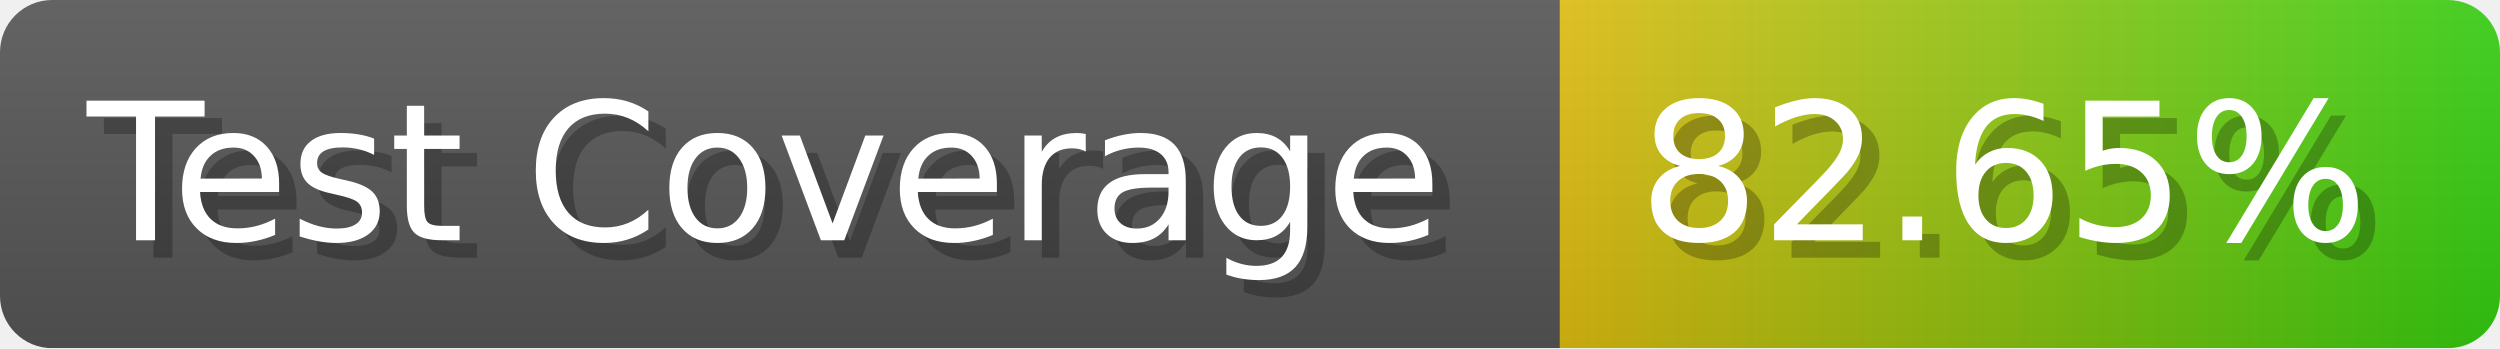
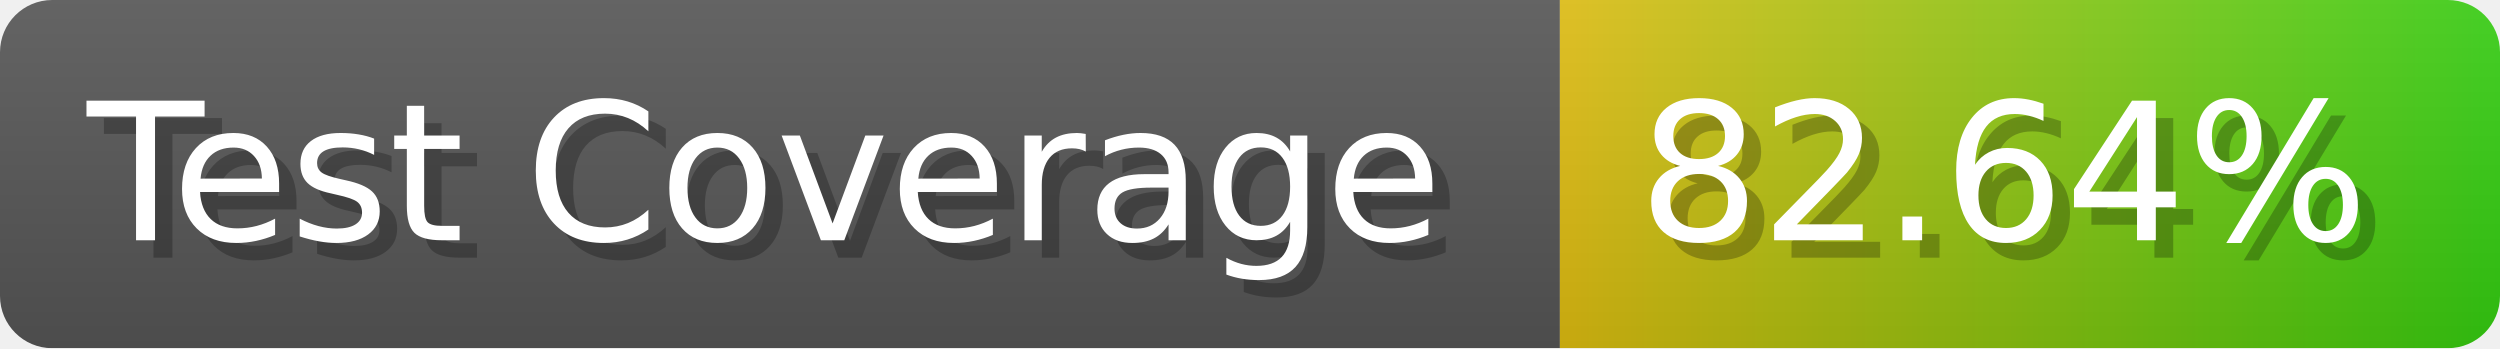
- <svg xmlns="http://www.w3.org/2000/svg" width="143.6" height="20" viewBox="0 0 1436 200" role="img" aria-label="Test Coverage: 82.65%">
+ <svg xmlns="http://www.w3.org/2000/svg" width="143.6" height="20" viewBox="0 0 1436 200" role="img" aria-label="Test Coverage: 82.64%">
  <linearGradient id="a" x2="0" y2="100%">
    <stop offset="0" stop-opacity=".1" stop-color="#EEE" />
    <stop offset="1" stop-opacity=".1" />
  </linearGradient>
  <mask id="m">
    <rect width="1436" height="200" rx="30" fill="#FFF" />
  </mask>
  <g mask="url(#m)">
    <rect width="896" height="200" fill="#555" />
    <rect width="540" height="200" fill="url(#x)" x="896" />
    <rect width="1436" height="200" fill="url(#a)" />
  </g>
  <g aria-hidden="true" fill="#fff" text-anchor="start" font-family="Verdana,DejaVu Sans,sans-serif" font-size="110">
    <text x="60" y="148" textLength="796" fill="#000" opacity="0.25">Test Coverage</text>
    <text x="50" y="138" textLength="796">Test Coverage</text>
-     <text x="951" y="148" textLength="440" fill="#000" opacity="0.25">82.65%</text>
-     <text x="941" y="138" textLength="440">82.65%</text>
+     <text x="951" y="148" textLength="440" fill="#000" opacity="0.25">82.64%</text>
+     <text x="941" y="138" textLength="440">82.64%</text>
  </g>
  <linearGradient id="x" x1="0%" y1="0%" x2="100%" y2="0%">
    <stop offset="0%" style="stop-color:#DB1" />
    <stop offset="100%" style="stop-color:#3C1" />
  </linearGradient>
</svg>
